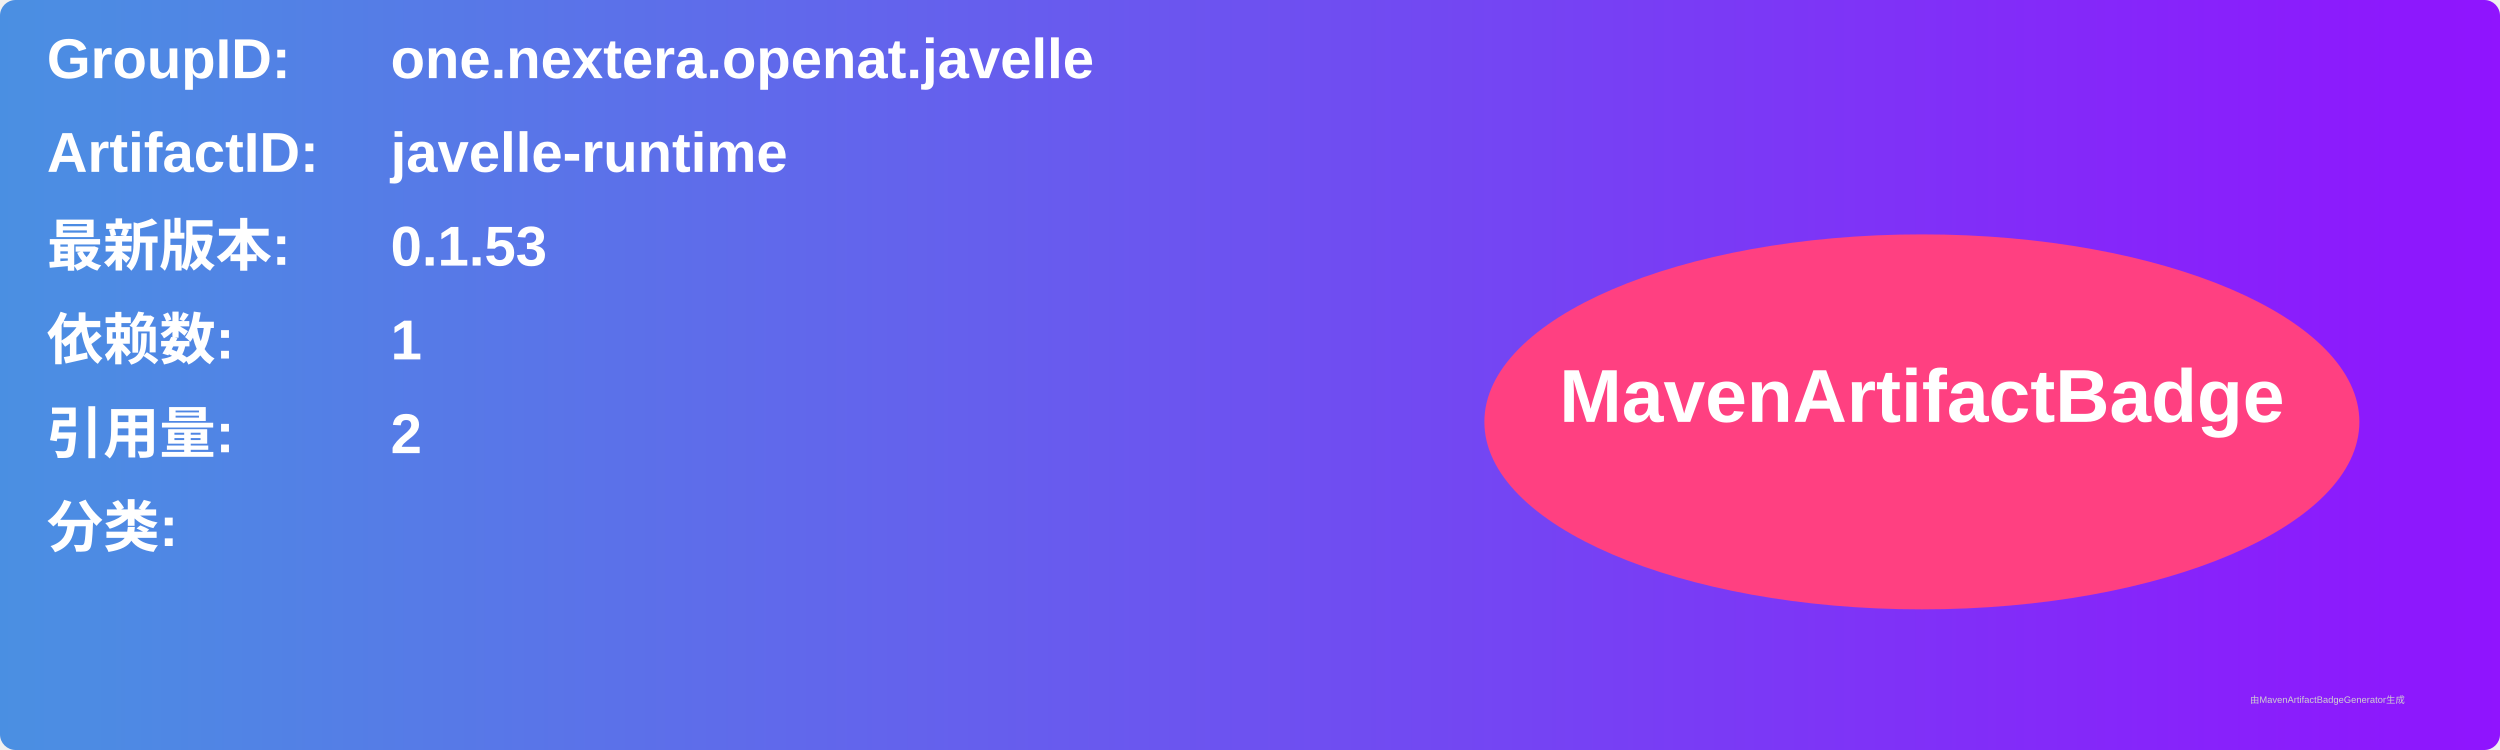
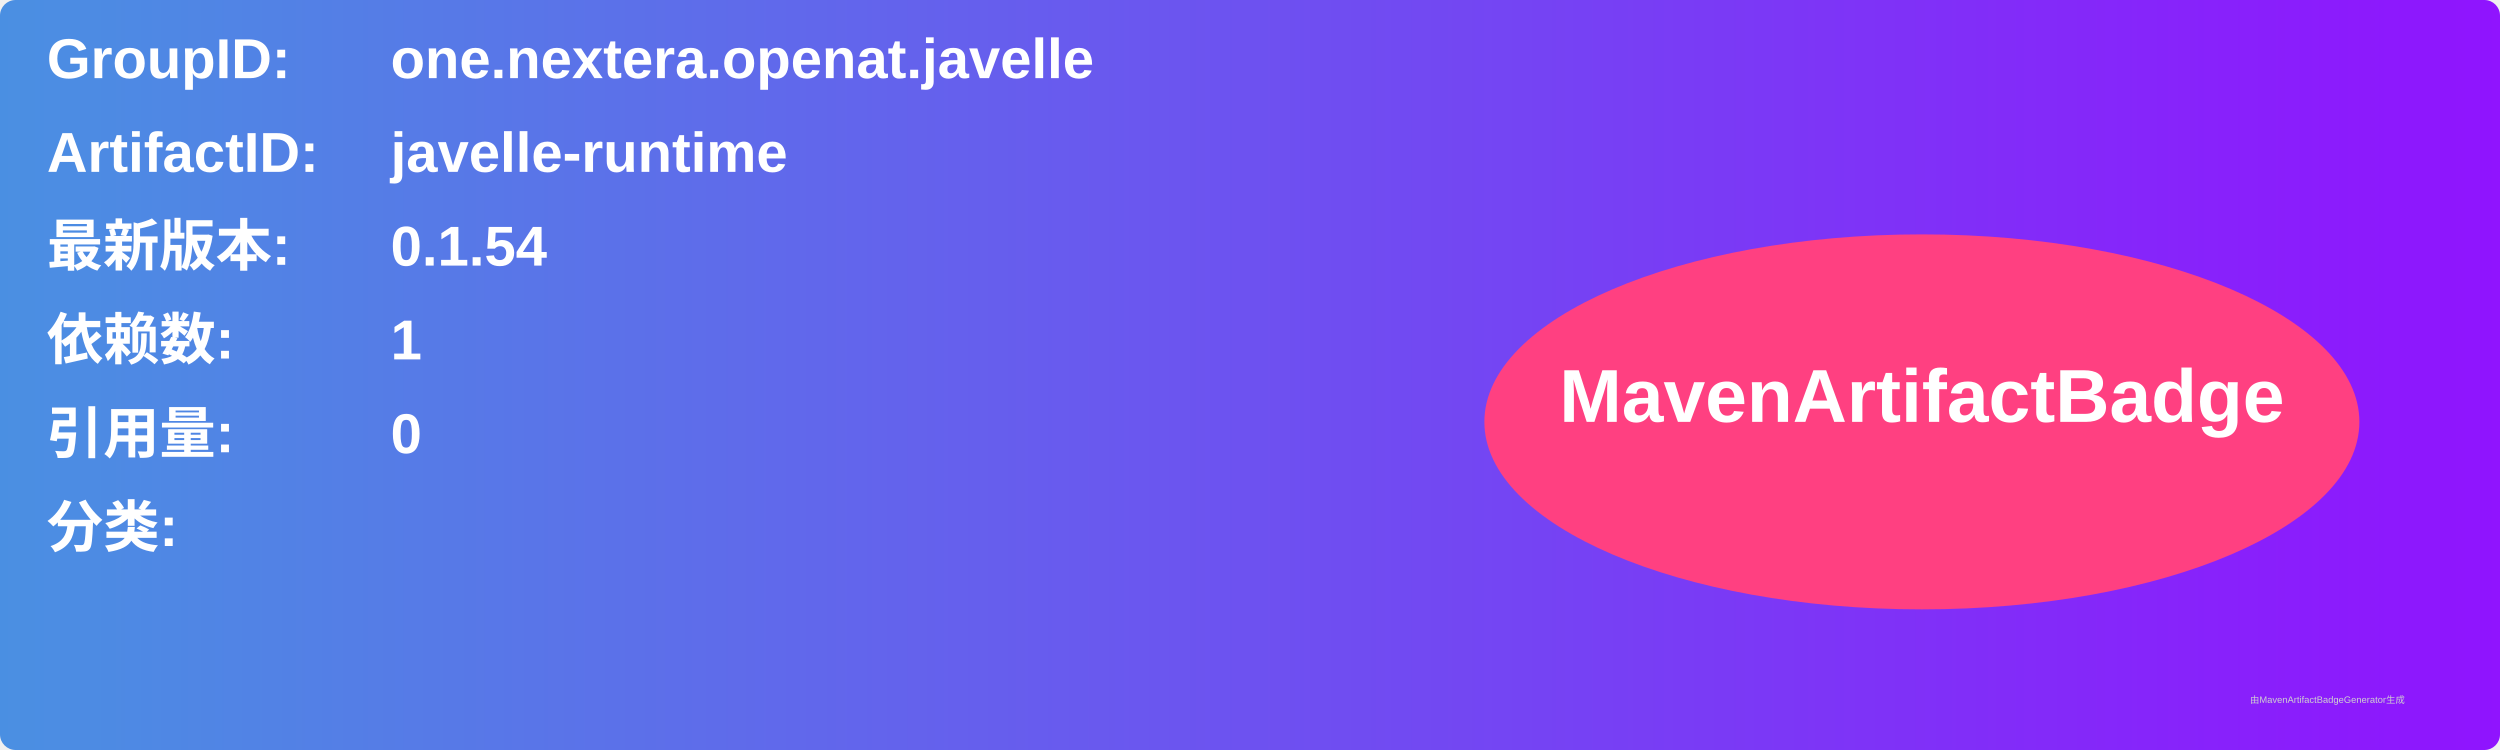
<svg xmlns="http://www.w3.org/2000/svg" width="800" height="240" viewBox="0 0 800 240">
  <linearGradient id="grad" x1="0%" y1="0%" x2="100%" y2="0%">
    <stop offset="0%" stop-color="#4a90e2" />
    <stop offset="100%" stop-color="#9013fe" />
  </linearGradient>
  <rect width="100%" height="100%" rx="5" ry="5" fill="url(#grad)" />
  <g transform="translate(15, 15)">
    <text x="0" y="10" font-family="Arial" font-size="18" fill="white" font-weight="bold" width="260">GroupID:</text>
    <text x="110" y="10" font-family="Arial" font-size="18" fill="white" font-weight="bold" width="460">one.nextera.openat.javelle</text>
    <text x="0" y="40" font-family="Arial" font-size="18" fill="white" font-weight="bold" width="260">ArtifactID:</text>
    <text x="110" y="40" font-family="Arial" font-size="18" fill="white" font-weight="bold" width="460">javelle-runtime</text>
    <text x="0" y="70" font-family="Arial" font-size="18" fill="white" font-weight="bold">最新版本:</text>
    <text x="110" y="70" font-family="Arial" font-size="18" fill="white" font-weight="bold">
-       <tspan font-weight="bold">0.1.53</tspan>
+       <tspan font-weight="bold">0.1.54</tspan>
    </text>
    <text x="0" y="100" font-family="Arial" font-size="18" fill="white" font-weight="bold">依赖数: </text>
    <text x="110" y="100" font-family="Arial" font-size="18" fill="white">
      <tspan font-weight="bold">1</tspan>
    </text>
    <text x="0" y="130" font-family="Arial" font-size="18" fill="white" font-weight="bold">引用量: </text>
    <text x="110" y="130" font-family="Arial" font-size="18" fill="white">
-       <tspan font-weight="bold">2</tspan>
+       <tspan font-weight="bold">0</tspan>
    </text>
    <text x="0" y="160" font-family="Arial" font-size="18" fill="white" font-weight="bold">分类:</text>
    <text x="10" y="190" font-family="Arial" font-size="10" fill="white">
      <tspan font-weight="bold" />
    </text>
    <ellipse cx="600" cy="120" rx="140" ry="60" fill="#ff4081" />
    <text x="600" y="120" text-anchor="middle" font-family="Arial" font-size="24" fill="white" font-weight="bold">MavenArtifactBadge</text>
  </g>
  <text x="720" y="225" font-family="Arial" font-size="3" fill="#d0d0d0">由MavenArtifactBadgeGenerator生成</text>
</svg>
